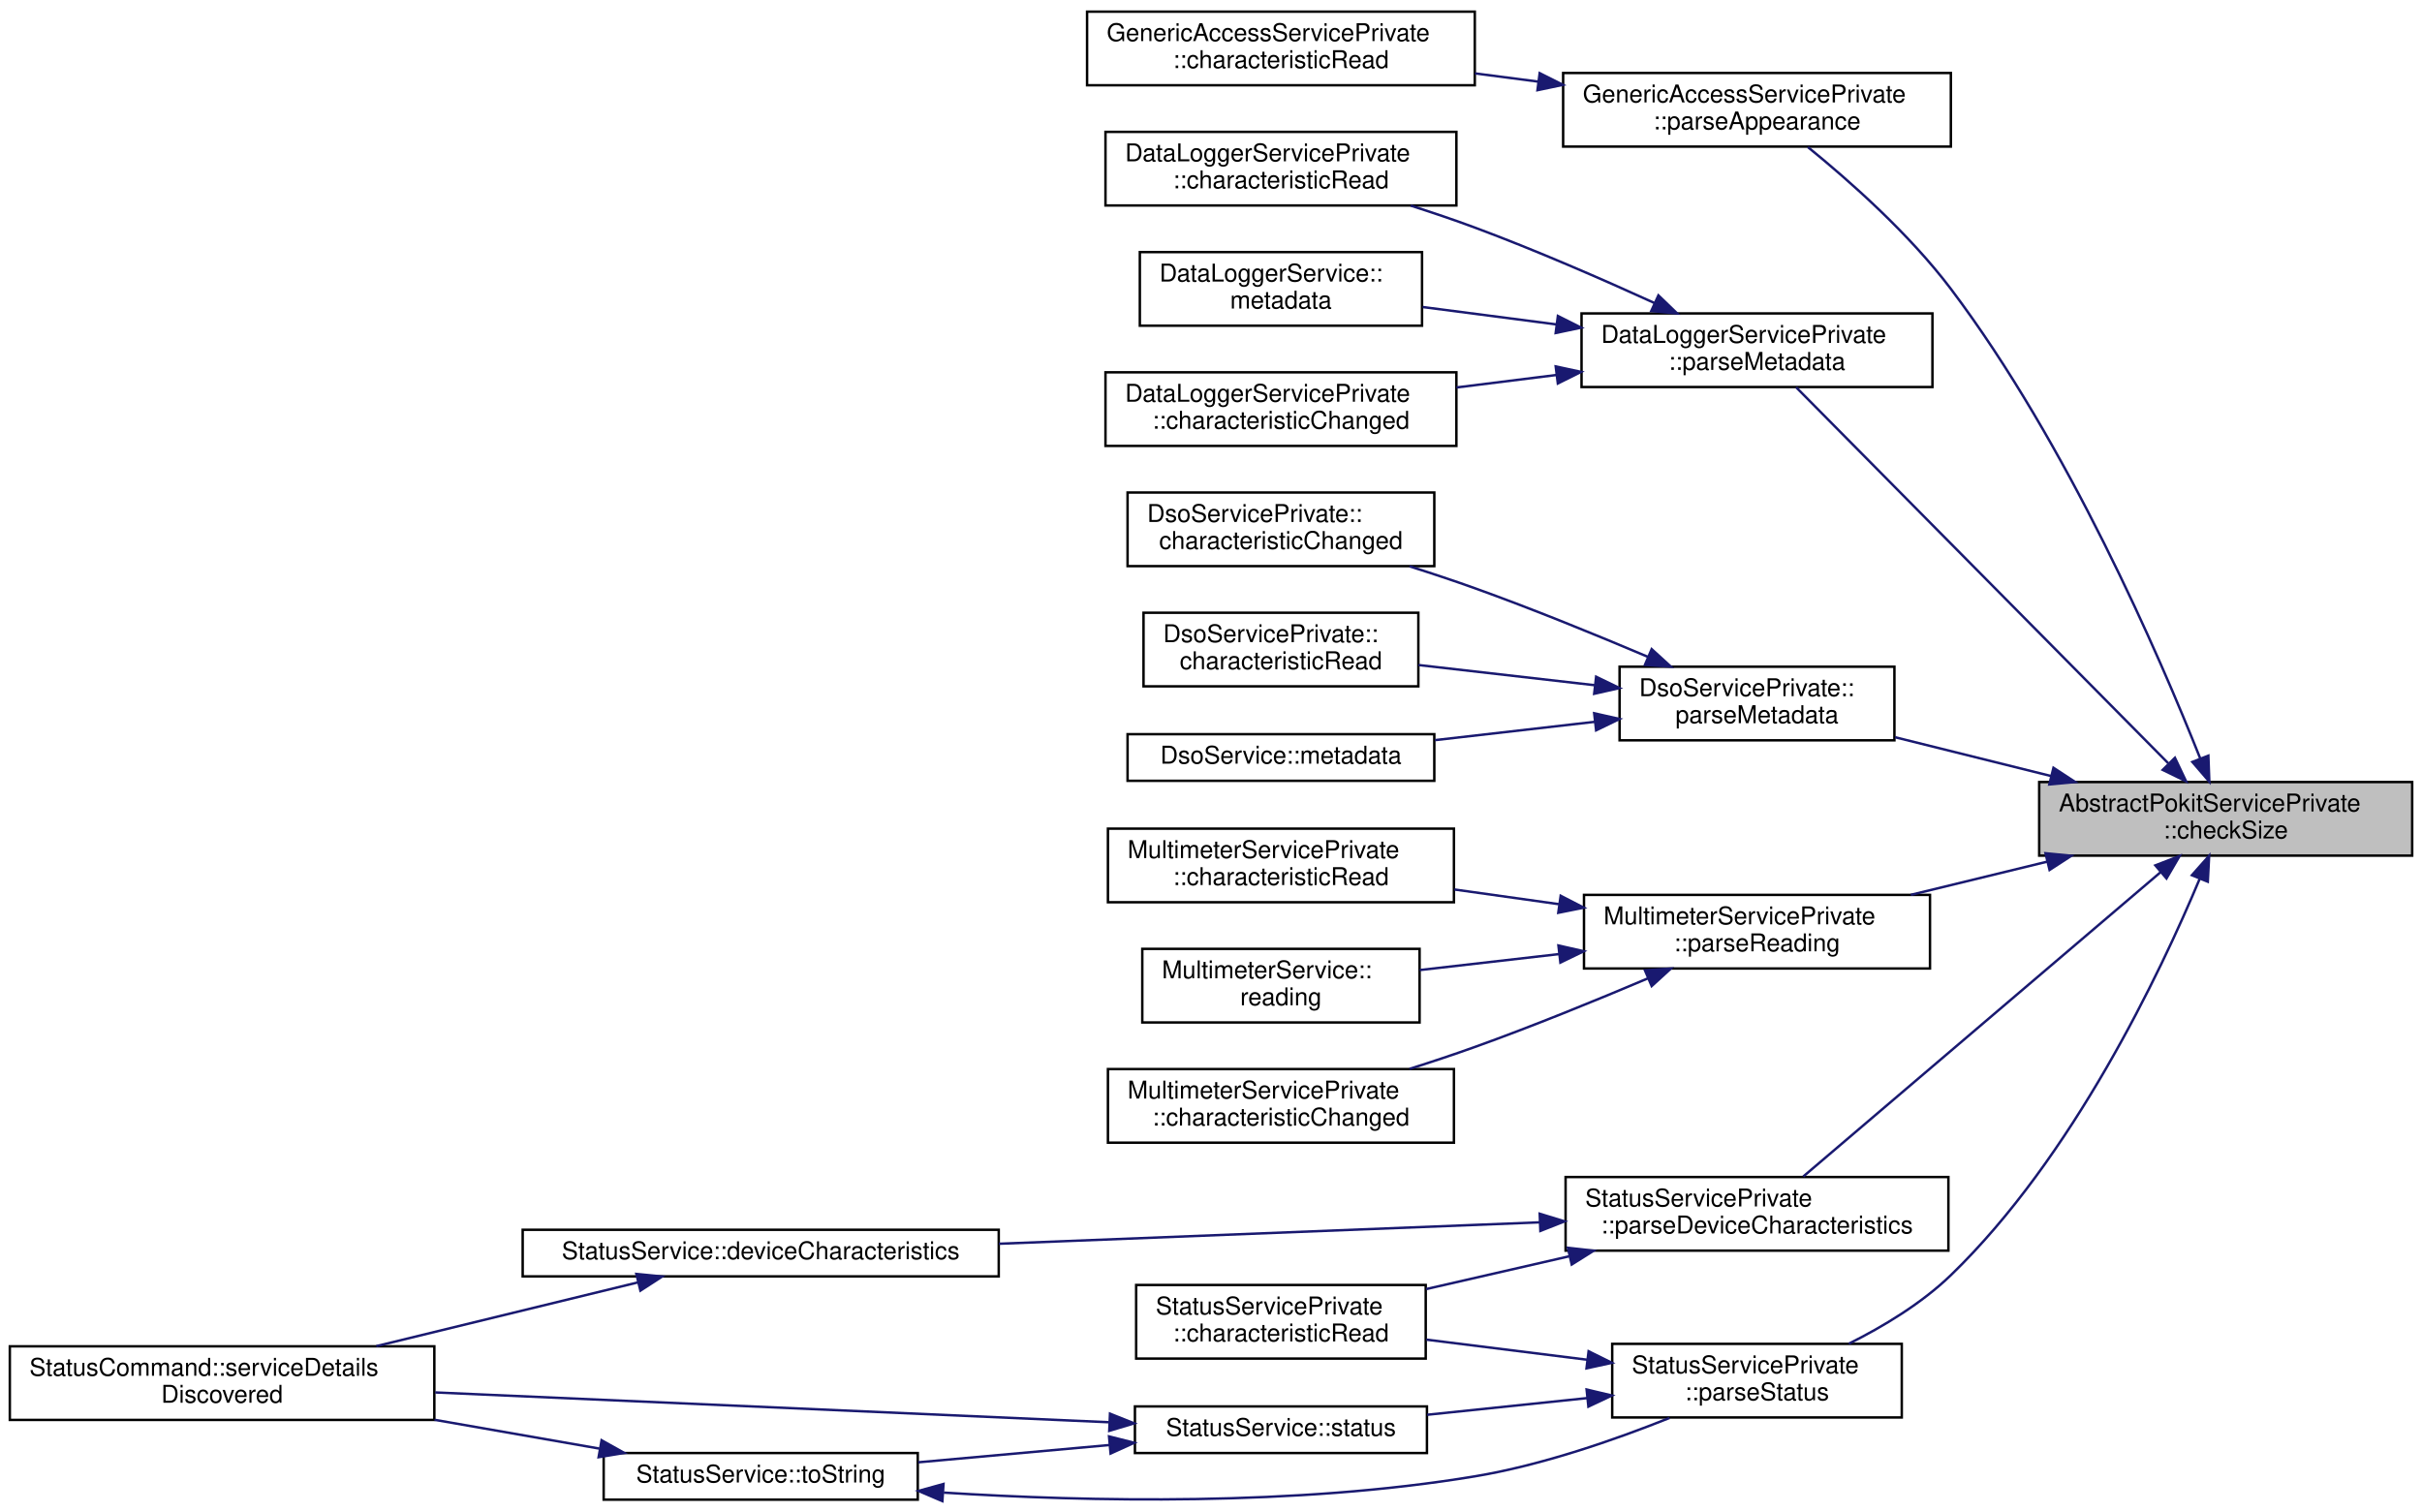
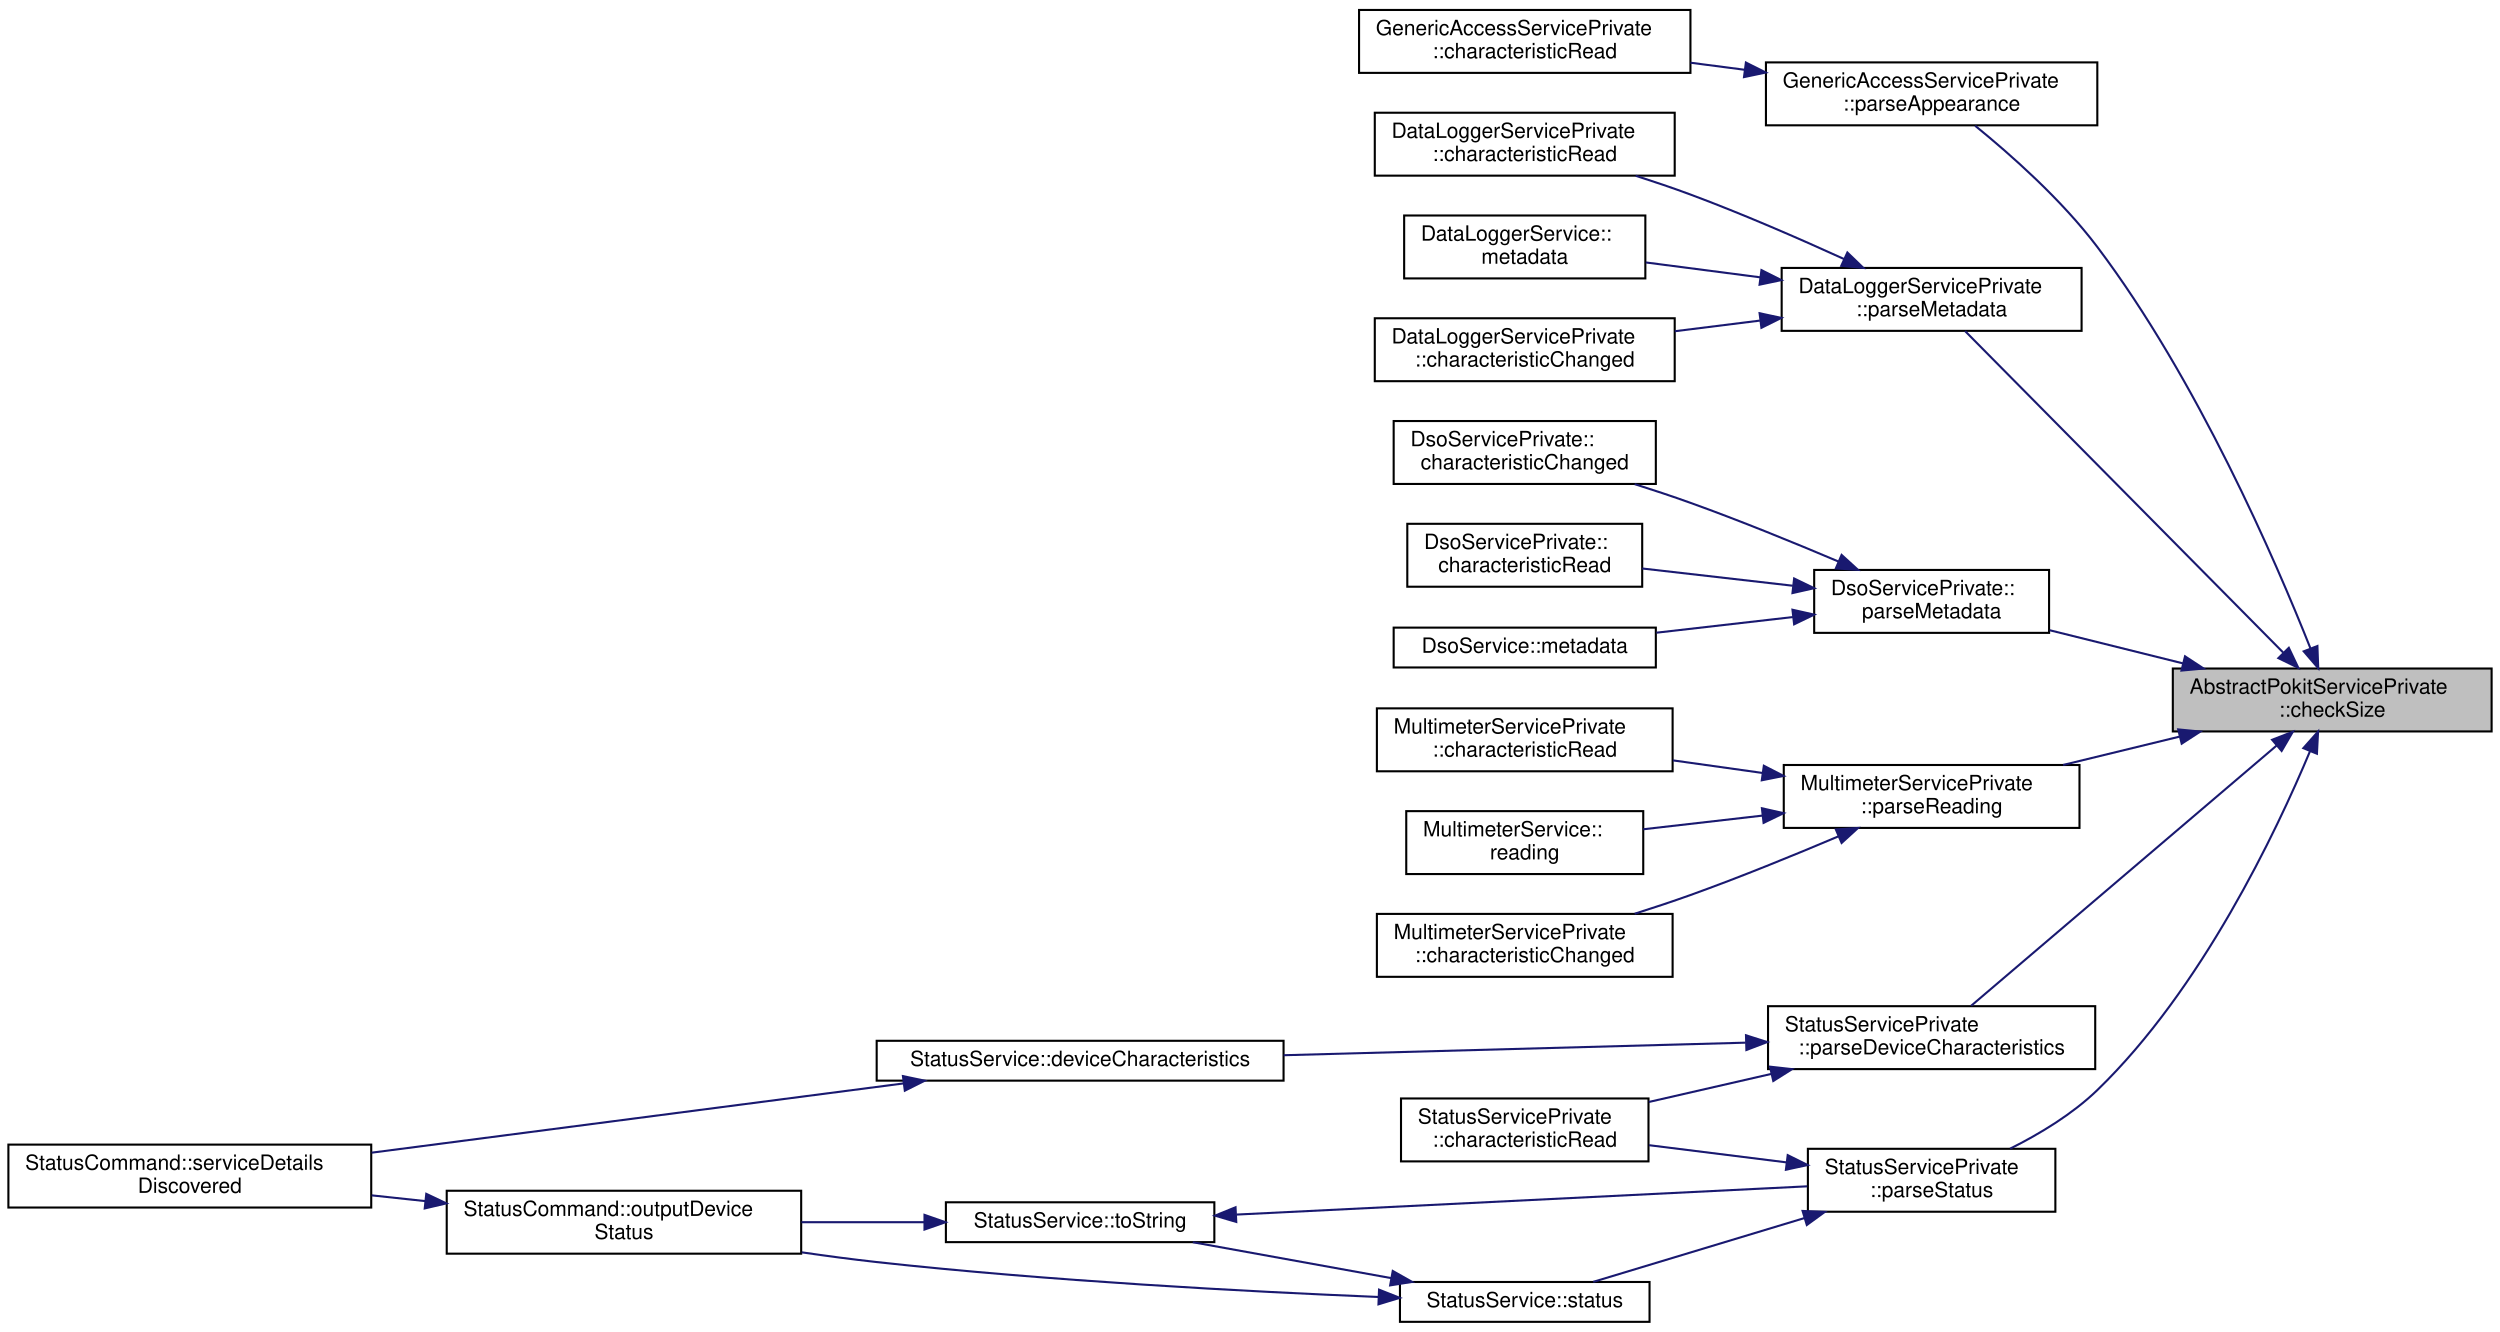
- <svg xmlns="http://www.w3.org/2000/svg" xmlns:xlink="http://www.w3.org/1999/xlink" width="987pt" height="616pt" viewBox="0.00 0.00 987.00 615.50">
-   <g id="graph0" class="graph" transform="scale(1 1) rotate(0) translate(4 611.5)">
+ <svg xmlns="http://www.w3.org/2000/svg" xmlns:xlink="http://www.w3.org/1999/xlink" width="1192pt" height="635pt" viewBox="0.00 0.00 1192.00 634.50">
+   <g id="graph0" class="graph" transform="scale(1 1) rotate(0) translate(4 630.5)">
    <g id="node1" class="node">
      <g id="a_node1">
        <a xlink:title="Returns false if data is smaller than minSize, otherwise returns failOnMax if data is bigger than max...">
-           <polygon fill="#bfbfbf" stroke="black" points="827,-263 827,-293 979,-293 979,-263 827,-263" />
-           <text text-anchor="start" x="835" y="-281" font-family="Helvetica,sans-Serif" font-size="10.00">AbstractPokitServicePrivate</text>
-           <text text-anchor="middle" x="903" y="-270" font-family="Helvetica,sans-Serif" font-size="10.00">::checkSize</text>
+           <polygon fill="#bfbfbf" stroke="black" points="1032,-282 1032,-312 1184,-312 1184,-282 1032,-282" />
+           <text text-anchor="start" x="1040" y="-300" font-family="Helvetica,sans-Serif" font-size="10.00">AbstractPokitServicePrivate</text>
+           <text text-anchor="middle" x="1108" y="-289" font-family="Helvetica,sans-Serif" font-size="10.00">::checkSize</text>
        </a>
      </g>
    </g>
    <g id="node2" class="node">
      <g id="a_node2">
        <a xlink:href="classGenericAccessServicePrivate.html#a9f3b84e40f816ad12cf4c8804c0c7505" target="_top" xlink:title="Parses the Appearance value.">
-           <polygon fill="none" stroke="black" points="633,-552 633,-582 791,-582 791,-552 633,-552" />
-           <text text-anchor="start" x="641" y="-570" font-family="Helvetica,sans-Serif" font-size="10.00">GenericAccessServicePrivate</text>
-           <text text-anchor="middle" x="712" y="-559" font-family="Helvetica,sans-Serif" font-size="10.00">::parseAppearance</text>
+           <polygon fill="none" stroke="black" points="838,-571 838,-601 996,-601 996,-571 838,-571" />
+           <text text-anchor="start" x="846" y="-589" font-family="Helvetica,sans-Serif" font-size="10.00">GenericAccessServicePrivate</text>
+           <text text-anchor="middle" x="917" y="-578" font-family="Helvetica,sans-Serif" font-size="10.00">::parseAppearance</text>
        </a>
      </g>
    </g>
    <g id="edge1" class="edge">
-       <path fill="none" stroke="midnightblue" d="M892.65,-302.54C876.05,-344.33 838.64,-430.89 791,-494 774.02,-516.5 749.7,-538.02 732.75,-551.79" />
-       <polygon fill="midnightblue" stroke="midnightblue" points="895.94,-303.74 896.33,-293.16 889.42,-301.19 895.94,-303.74" />
+       <path fill="none" stroke="midnightblue" d="M1097.65,-321.54C1081.05,-363.33 1043.64,-449.89 996,-513 979.02,-535.5 954.7,-557.02 937.75,-570.79" />
+       <polygon fill="midnightblue" stroke="midnightblue" points="1100.94,-322.74 1101.33,-312.16 1094.42,-320.19 1100.94,-322.74" />
    </g>
    <g id="node4" class="node">
      <g id="a_node4">
        <a xlink:href="classStatusServicePrivate.html#a7bdbc14dbfe0a29bb0333c01890a6ced" target="_top" xlink:title="Parses the Device Characteristics value into a DeviceCharacteristics struct.">
-           <polygon fill="none" stroke="black" points="634,-102 634,-132 790,-132 790,-102 634,-102" />
-           <text text-anchor="start" x="642" y="-120" font-family="Helvetica,sans-Serif" font-size="10.00">StatusServicePrivate</text>
-           <text text-anchor="middle" x="712" y="-109" font-family="Helvetica,sans-Serif" font-size="10.00">::parseDeviceCharacteristics</text>
+           <polygon fill="none" stroke="black" points="839,-121 839,-151 995,-151 995,-121 839,-121" />
+           <text text-anchor="start" x="847" y="-139" font-family="Helvetica,sans-Serif" font-size="10.00">StatusServicePrivate</text>
+           <text text-anchor="middle" x="917" y="-128" font-family="Helvetica,sans-Serif" font-size="10.00">::parseDeviceCharacteristics</text>
        </a>
      </g>
    </g>
    <g id="edge3" class="edge">
-       <path fill="none" stroke="midnightblue" d="M876.47,-256.25C837.61,-223.15 764.57,-160.93 730.87,-132.22" />
-       <polygon fill="midnightblue" stroke="midnightblue" points="874.34,-259.03 884.22,-262.85 878.88,-253.7 874.34,-259.03" />
+       <path fill="none" stroke="midnightblue" d="M1081.47,-275.25C1042.61,-242.15 969.57,-179.93 935.87,-151.22" />
+       <polygon fill="midnightblue" stroke="midnightblue" points="1079.34,-278.03 1089.22,-281.85 1083.88,-272.7 1079.34,-278.03" />
    </g>
    <g id="node8" class="node">
      <g id="a_node8">
        <a xlink:href="classDataLoggerServicePrivate.html#aed59b28db53cea0757289a0960bed3fd" target="_top" xlink:title="Parses the Metadata value into a DataLoggerService::Metatdata struct.">
-           <polygon fill="none" stroke="black" points="640.5,-454 640.5,-484 783.5,-484 783.5,-454 640.5,-454" />
-           <text text-anchor="start" x="648.5" y="-472" font-family="Helvetica,sans-Serif" font-size="10.00">DataLoggerServicePrivate</text>
-           <text text-anchor="middle" x="712" y="-461" font-family="Helvetica,sans-Serif" font-size="10.00">::parseMetadata</text>
+           <polygon fill="none" stroke="black" points="845.5,-473 845.5,-503 988.5,-503 988.5,-473 845.5,-473" />
+           <text text-anchor="start" x="853.5" y="-491" font-family="Helvetica,sans-Serif" font-size="10.00">DataLoggerServicePrivate</text>
+           <text text-anchor="middle" x="917" y="-480" font-family="Helvetica,sans-Serif" font-size="10.00">::parseMetadata</text>
        </a>
      </g>
    </g>
    <g id="edge7" class="edge">
-       <path fill="none" stroke="midnightblue" d="M879.61,-300.63C840.57,-340.08 761.04,-420.45 727.96,-453.88" />
-       <polygon fill="midnightblue" stroke="midnightblue" points="882.31,-302.88 886.85,-293.31 877.33,-297.95 882.31,-302.88" />
+       <path fill="none" stroke="midnightblue" d="M1084.61,-319.63C1045.57,-359.08 966.04,-439.45 932.96,-472.88" />
+       <polygon fill="midnightblue" stroke="midnightblue" points="1087.31,-321.88 1091.85,-312.31 1082.33,-316.95 1087.31,-321.88" />
    </g>
    <g id="node12" class="node">
      <g id="a_node12">
        <a xlink:href="classDsoServicePrivate.html#af869cf5b228bac719545511ba4247b88" target="_top" xlink:title="Parses the Metadata value into a DsoService::Metatdata struct.">
-           <polygon fill="none" stroke="black" points="656,-310 656,-340 768,-340 768,-310 656,-310" />
-           <text text-anchor="start" x="664" y="-328" font-family="Helvetica,sans-Serif" font-size="10.00">DsoServicePrivate::</text>
-           <text text-anchor="middle" x="712" y="-317" font-family="Helvetica,sans-Serif" font-size="10.00">parseMetadata</text>
+           <polygon fill="none" stroke="black" points="861,-329 861,-359 973,-359 973,-329 861,-329" />
+           <text text-anchor="start" x="869" y="-347" font-family="Helvetica,sans-Serif" font-size="10.00">DsoServicePrivate::</text>
+           <text text-anchor="middle" x="917" y="-336" font-family="Helvetica,sans-Serif" font-size="10.00">parseMetadata</text>
        </a>
      </g>
    </g>
    <g id="edge11" class="edge">
-       <path fill="none" stroke="midnightblue" d="M831.85,-295.44C810.86,-300.66 788.15,-306.31 768.26,-311.26" />
-       <polygon fill="midnightblue" stroke="midnightblue" points="832.82,-298.81 841.68,-293 831.13,-292.02 832.82,-298.81" />
+       <path fill="none" stroke="midnightblue" d="M1036.85,-314.44C1015.86,-319.66 993.15,-325.31 973.26,-330.26" />
+       <polygon fill="midnightblue" stroke="midnightblue" points="1037.82,-317.81 1046.68,-312 1036.13,-311.02 1037.82,-317.81" />
    </g>
    <g id="node16" class="node">
      <g id="a_node16">
        <a xlink:href="classMultimeterServicePrivate.html#ac9594dce487207bafd123e1093f399db" target="_top" xlink:title="Parses the Reading value into a MultimeterService::Reading struct.">
-           <polygon fill="none" stroke="black" points="641.5,-217 641.5,-247 782.5,-247 782.5,-217 641.5,-217" />
-           <text text-anchor="start" x="649.5" y="-235" font-family="Helvetica,sans-Serif" font-size="10.00">MultimeterServicePrivate</text>
-           <text text-anchor="middle" x="712" y="-224" font-family="Helvetica,sans-Serif" font-size="10.00">::parseReading</text>
+           <polygon fill="none" stroke="black" points="846.5,-236 846.5,-266 987.5,-266 987.5,-236 846.5,-236" />
+           <text text-anchor="start" x="854.5" y="-254" font-family="Helvetica,sans-Serif" font-size="10.00">MultimeterServicePrivate</text>
+           <text text-anchor="middle" x="917" y="-243" font-family="Helvetica,sans-Serif" font-size="10.00">::parseReading</text>
        </a>
      </g>
    </g>
    <g id="edge15" class="edge">
-       <path fill="none" stroke="midnightblue" d="M830.37,-260.57C812.04,-256.1 792.48,-251.35 774.7,-247.02" />
-       <polygon fill="midnightblue" stroke="midnightblue" points="829.57,-263.97 840.11,-262.94 831.23,-257.17 829.57,-263.97" />
+       <path fill="none" stroke="midnightblue" d="M1035.37,-279.57C1017.04,-275.1 997.48,-270.35 979.7,-266.02" />
+       <polygon fill="midnightblue" stroke="midnightblue" points="1034.57,-282.97 1045.11,-281.94 1036.23,-276.17 1034.57,-282.97" />
    </g>
    <g id="node20" class="node">
      <g id="a_node20">
        <a xlink:href="classStatusServicePrivate.html#a3a6ff8ca3e9d7c884b269e52dd43aeb0" target="_top" xlink:title="Parses the Status value into Statu struct.">
-           <polygon fill="none" stroke="black" points="653,-34 653,-64 771,-64 771,-34 653,-34" />
-           <text text-anchor="start" x="661" y="-52" font-family="Helvetica,sans-Serif" font-size="10.00">StatusServicePrivate</text>
-           <text text-anchor="middle" x="712" y="-41" font-family="Helvetica,sans-Serif" font-size="10.00">::parseStatus</text>
+           <polygon fill="none" stroke="black" points="858,-53 858,-83 976,-83 976,-53 858,-53" />
+           <text text-anchor="start" x="866" y="-71" font-family="Helvetica,sans-Serif" font-size="10.00">StatusServicePrivate</text>
+           <text text-anchor="middle" x="917" y="-60" font-family="Helvetica,sans-Serif" font-size="10.00">::parseStatus</text>
        </a>
      </g>
    </g>
    <g id="edge19" class="edge">
-       <path fill="none" stroke="midnightblue" d="M892.42,-253.58C876.35,-215.18 840.77,-140.1 791,-92 779.1,-80.5 763.52,-71.1 749.42,-64.06" />
-       <polygon fill="midnightblue" stroke="midnightblue" points="889.23,-255.02 896.26,-262.95 895.71,-252.37 889.23,-255.02" />
+       <path fill="none" stroke="midnightblue" d="M1097.42,-272.58C1081.35,-234.18 1045.77,-159.1 996,-111 984.1,-99.5 968.52,-90.1 954.42,-83.06" />
+       <polygon fill="midnightblue" stroke="midnightblue" points="1094.23,-274.02 1101.26,-281.95 1100.71,-271.37 1094.23,-274.02" />
    </g>
    <g id="node3" class="node">
      <g id="a_node3">
        <a xlink:href="classGenericAccessServicePrivate.html#a9b485f8e1eda4151b08b5543ab61fcc8" target="_top" xlink:title="Implements AbstractPokitServicePrivate::characteristicRead to parse value, then emit a specialised si...">
-           <polygon fill="none" stroke="black" points="439,-577 439,-607 597,-607 597,-577 439,-577" />
-           <text text-anchor="start" x="447" y="-595" font-family="Helvetica,sans-Serif" font-size="10.00">GenericAccessServicePrivate</text>
-           <text text-anchor="middle" x="518" y="-584" font-family="Helvetica,sans-Serif" font-size="10.00">::characteristicRead</text>
+           <polygon fill="none" stroke="black" points="644,-596 644,-626 802,-626 802,-596 644,-596" />
+           <text text-anchor="start" x="652" y="-614" font-family="Helvetica,sans-Serif" font-size="10.00">GenericAccessServicePrivate</text>
+           <text text-anchor="middle" x="723" y="-603" font-family="Helvetica,sans-Serif" font-size="10.00">::characteristicRead</text>
        </a>
      </g>
    </g>
    <g id="edge2" class="edge">
-       <path fill="none" stroke="midnightblue" d="M622.85,-578.48C614.23,-579.6 605.53,-580.73 597.02,-581.84" />
-       <polygon fill="midnightblue" stroke="midnightblue" points="623.44,-581.93 632.91,-577.17 622.54,-574.99 623.44,-581.93" />
+       <path fill="none" stroke="midnightblue" d="M827.85,-597.48C819.23,-598.6 810.53,-599.73 802.02,-600.84" />
+       <polygon fill="midnightblue" stroke="midnightblue" points="828.44,-600.93 837.91,-596.17 827.54,-593.99 828.44,-600.93" />
    </g>
    <g id="node5" class="node">
      <g id="a_node5">
        <a xlink:href="classStatusServicePrivate.html#a08d8faee04fb47ac19d3962609606d52" target="_top" xlink:title="Implements AbstractPokitServicePrivate::characteristicRead to parse value, then emit a specialised si...">
-           <polygon fill="none" stroke="black" points="459,-58 459,-88 577,-88 577,-58 459,-58" />
-           <text text-anchor="start" x="467" y="-76" font-family="Helvetica,sans-Serif" font-size="10.00">StatusServicePrivate</text>
-           <text text-anchor="middle" x="518" y="-65" font-family="Helvetica,sans-Serif" font-size="10.00">::characteristicRead</text>
+           <polygon fill="none" stroke="black" points="664,-77 664,-107 782,-107 782,-77 664,-77" />
+           <text text-anchor="start" x="672" y="-95" font-family="Helvetica,sans-Serif" font-size="10.00">StatusServicePrivate</text>
+           <text text-anchor="middle" x="723" y="-84" font-family="Helvetica,sans-Serif" font-size="10.00">::characteristicRead</text>
        </a>
      </g>
    </g>
    <g id="edge4" class="edge">
-       <path fill="none" stroke="midnightblue" d="M635.45,-99.69C616.07,-95.25 595.52,-90.54 577.17,-86.33" />
-       <polygon fill="midnightblue" stroke="midnightblue" points="634.93,-103.16 645.46,-101.98 636.5,-96.34 634.93,-103.16" />
+       <path fill="none" stroke="midnightblue" d="M840.45,-118.69C821.07,-114.25 800.52,-109.54 782.17,-105.33" />
+       <polygon fill="midnightblue" stroke="midnightblue" points="839.93,-122.16 850.46,-120.98 841.5,-115.34 839.93,-122.16" />
    </g>
    <g id="node6" class="node">
      <g id="a_node6">
        <a xlink:href="classStatusService.html#a008d41a33eedd90e68ccf7a94ed5b65f" target="_top" xlink:title="Returns the most recent value of the Status service's Device Characteristics characteristic.">
-           <polygon fill="none" stroke="black" points="209,-91.5 209,-110.5 403,-110.5 403,-91.5 209,-91.5" />
-           <text text-anchor="middle" x="306" y="-98.5" font-family="Helvetica,sans-Serif" font-size="10.00">StatusService::deviceCharacteristics</text>
+           <polygon fill="none" stroke="black" points="414,-115.5 414,-134.5 608,-134.5 608,-115.5 414,-115.5" />
+           <text text-anchor="middle" x="511" y="-122.5" font-family="Helvetica,sans-Serif" font-size="10.00">StatusService::deviceCharacteristics</text>
        </a>
      </g>
    </g>
    <g id="edge5" class="edge">
-       <path fill="none" stroke="midnightblue" d="M623.37,-113.53C558.41,-110.96 469.92,-107.45 403.05,-104.8" />
-       <polygon fill="midnightblue" stroke="midnightblue" points="623.45,-117.04 633.58,-113.93 623.73,-110.04 623.45,-117.04" />
+       <path fill="none" stroke="midnightblue" d="M828.37,-133.61C763.41,-131.85 674.92,-129.44 608.05,-127.62" />
+       <polygon fill="midnightblue" stroke="midnightblue" points="828.49,-137.12 838.58,-133.89 828.68,-130.12 828.49,-137.12" />
    </g>
    <g id="node7" class="node">
      <g id="a_node7">
        <a xlink:href="classStatusCommand.html#af275e3a02032915dd27e0c0e041ff6c1" target="_top" xlink:title="Handles service detail discovery events.">
-           <polygon fill="none" stroke="black" points="0,-33 0,-63 173,-63 173,-33 0,-33" />
-           <text text-anchor="start" x="8" y="-51" font-family="Helvetica,sans-Serif" font-size="10.00">StatusCommand::serviceDetails</text>
-           <text text-anchor="middle" x="86.5" y="-40" font-family="Helvetica,sans-Serif" font-size="10.00">Discovered</text>
+           <polygon fill="none" stroke="black" points="0,-55 0,-85 173,-85 173,-55 0,-55" />
+           <text text-anchor="start" x="8" y="-73" font-family="Helvetica,sans-Serif" font-size="10.00">StatusCommand::serviceDetails</text>
+           <text text-anchor="middle" x="86.5" y="-62" font-family="Helvetica,sans-Serif" font-size="10.00">Discovered</text>
        </a>
      </g>
    </g>
    <g id="edge6" class="edge">
-       <path fill="none" stroke="midnightblue" d="M255.98,-89.06C224.43,-81.37 183.15,-71.31 149.35,-63.07" />
-       <polygon fill="midnightblue" stroke="midnightblue" points="255.32,-92.5 265.86,-91.46 256.98,-85.7 255.32,-92.5" />
+       <path fill="none" stroke="midnightblue" d="M426.77,-114.17C353.48,-104.63 247.19,-90.79 173.18,-81.15" />
+       <polygon fill="midnightblue" stroke="midnightblue" points="426.52,-117.66 436.89,-115.48 427.42,-110.72 426.52,-117.66" />
    </g>
    <g id="node9" class="node">
      <g id="a_node9">
        <a xlink:href="classDataLoggerServicePrivate.html#a687b443e1e36e2c07a9776a6ca02e688" target="_top" xlink:title="Implements AbstractPokitServicePrivate::characteristicChanged to parse newValue, then emit a speciali...">
-           <polygon fill="none" stroke="black" points="446.5,-430 446.5,-460 589.5,-460 589.5,-430 446.5,-430" />
-           <text text-anchor="start" x="454.5" y="-448" font-family="Helvetica,sans-Serif" font-size="10.00">DataLoggerServicePrivate</text>
-           <text text-anchor="middle" x="518" y="-437" font-family="Helvetica,sans-Serif" font-size="10.00">::characteristicChanged</text>
+           <polygon fill="none" stroke="black" points="651.5,-449 651.5,-479 794.5,-479 794.5,-449 651.5,-449" />
+           <text text-anchor="start" x="659.5" y="-467" font-family="Helvetica,sans-Serif" font-size="10.00">DataLoggerServicePrivate</text>
+           <text text-anchor="middle" x="723" y="-456" font-family="Helvetica,sans-Serif" font-size="10.00">::characteristicChanged</text>
        </a>
      </g>
    </g>
    <g id="edge8" class="edge">
-       <path fill="none" stroke="midnightblue" d="M630.11,-458.89C616.62,-457.2 602.73,-455.47 589.53,-453.82" />
-       <polygon fill="midnightblue" stroke="midnightblue" points="629.97,-462.4 640.32,-460.17 630.84,-455.45 629.97,-462.4" />
+       <path fill="none" stroke="midnightblue" d="M835.11,-477.89C821.62,-476.2 807.73,-474.47 794.53,-472.82" />
+       <polygon fill="midnightblue" stroke="midnightblue" points="834.97,-481.4 845.32,-479.17 835.84,-474.45 834.97,-481.4" />
    </g>
    <g id="node10" class="node">
      <g id="a_node10">
        <a xlink:href="classDataLoggerServicePrivate.html#a91ded6976e79e6054954eebe591214be" target="_top" xlink:title="Implements AbstractPokitServicePrivate::characteristicRead to parse value, then emit a specialised si...">
-           <polygon fill="none" stroke="black" points="446.5,-528 446.5,-558 589.5,-558 589.5,-528 446.5,-528" />
-           <text text-anchor="start" x="454.5" y="-546" font-family="Helvetica,sans-Serif" font-size="10.00">DataLoggerServicePrivate</text>
-           <text text-anchor="middle" x="518" y="-535" font-family="Helvetica,sans-Serif" font-size="10.00">::characteristicRead</text>
+           <polygon fill="none" stroke="black" points="651.5,-547 651.5,-577 794.5,-577 794.5,-547 651.5,-547" />
+           <text text-anchor="start" x="659.5" y="-565" font-family="Helvetica,sans-Serif" font-size="10.00">DataLoggerServicePrivate</text>
+           <text text-anchor="middle" x="723" y="-554" font-family="Helvetica,sans-Serif" font-size="10.00">::characteristicRead</text>
        </a>
      </g>
    </g>
    <g id="edge9" class="edge">
-       <path fill="none" stroke="midnightblue" d="M670.28,-488.22C648.74,-498.04 621.7,-509.82 597,-519 588.63,-522.11 579.66,-525.14 570.89,-527.95" />
-       <polygon fill="midnightblue" stroke="midnightblue" points="671.83,-491.36 679.46,-484 668.91,-484.99 671.83,-491.36" />
+       <path fill="none" stroke="midnightblue" d="M875.28,-507.22C853.74,-517.04 826.7,-528.82 802,-538 793.63,-541.11 784.66,-544.14 775.89,-546.95" />
+       <polygon fill="midnightblue" stroke="midnightblue" points="876.83,-510.36 884.46,-503 873.91,-503.99 876.83,-510.36" />
    </g>
    <g id="node11" class="node">
      <g id="a_node11">
        <a xlink:href="classDataLoggerService.html#aa94364928c317c1769e66eaf8635db92" target="_top" xlink:title="Returns the most recent value of the DataLogger service's Metadata characteristic.">
-           <polygon fill="none" stroke="black" points="460.5,-479 460.5,-509 575.5,-509 575.5,-479 460.5,-479" />
-           <text text-anchor="start" x="468.5" y="-497" font-family="Helvetica,sans-Serif" font-size="10.00">DataLoggerService::</text>
-           <text text-anchor="middle" x="518" y="-486" font-family="Helvetica,sans-Serif" font-size="10.00">metadata</text>
+           <polygon fill="none" stroke="black" points="665.5,-498 665.5,-528 780.5,-528 780.5,-498 665.5,-498" />
+           <text text-anchor="start" x="673.5" y="-516" font-family="Helvetica,sans-Serif" font-size="10.00">DataLoggerService::</text>
+           <text text-anchor="middle" x="723" y="-505" font-family="Helvetica,sans-Serif" font-size="10.00">metadata</text>
        </a>
      </g>
    </g>
    <g id="edge10" class="edge">
-       <path fill="none" stroke="midnightblue" d="M630.24,-479.52C611.91,-481.9 592.82,-484.39 575.73,-486.61" />
-       <polygon fill="midnightblue" stroke="midnightblue" points="630.86,-482.96 640.32,-478.2 629.96,-476.02 630.86,-482.96" />
+       <path fill="none" stroke="midnightblue" d="M835.24,-498.52C816.91,-500.9 797.82,-503.39 780.73,-505.61" />
+       <polygon fill="midnightblue" stroke="midnightblue" points="835.86,-501.96 845.32,-497.2 834.96,-495.02 835.86,-501.96" />
    </g>
    <g id="node13" class="node">
      <g id="a_node13">
        <a xlink:href="classDsoServicePrivate.html#a7de9e2488240903fee3d88b89bf1d5ec" target="_top" xlink:title="Implements AbstractPokitServicePrivate::characteristicChanged to parse newValue, then emit a speciali...">
-           <polygon fill="none" stroke="black" points="455.5,-381 455.5,-411 580.5,-411 580.5,-381 455.5,-381" />
-           <text text-anchor="start" x="463.5" y="-399" font-family="Helvetica,sans-Serif" font-size="10.00">DsoServicePrivate::</text>
-           <text text-anchor="middle" x="518" y="-388" font-family="Helvetica,sans-Serif" font-size="10.00">characteristicChanged</text>
+           <polygon fill="none" stroke="black" points="660.5,-400 660.5,-430 785.5,-430 785.5,-400 660.5,-400" />
+           <text text-anchor="start" x="668.5" y="-418" font-family="Helvetica,sans-Serif" font-size="10.00">DsoServicePrivate::</text>
+           <text text-anchor="middle" x="723" y="-407" font-family="Helvetica,sans-Serif" font-size="10.00">characteristicChanged</text>
        </a>
      </g>
    </g>
    <g id="edge12" class="edge">
-       <path fill="none" stroke="midnightblue" d="M667.56,-344.02C646.44,-352.98 620.59,-363.53 597,-372 588.47,-375.06 579.32,-378.1 570.41,-380.92" />
-       <polygon fill="midnightblue" stroke="midnightblue" points="669.08,-347.17 676.9,-340.03 666.33,-340.74 669.08,-347.17" />
+       <path fill="none" stroke="midnightblue" d="M872.56,-363.02C851.44,-371.98 825.59,-382.53 802,-391 793.47,-394.06 784.32,-397.1 775.41,-399.92" />
+       <polygon fill="midnightblue" stroke="midnightblue" points="874.08,-366.17 881.9,-359.03 871.33,-359.74 874.08,-366.17" />
    </g>
    <g id="node14" class="node">
      <g id="a_node14">
        <a xlink:href="classDsoServicePrivate.html#a0eb9af767bd0ec01458d681a5831c07a" target="_top" xlink:title="Implements AbstractPokitServicePrivate::characteristicRead to parse value, then emit a specialised si...">
-           <polygon fill="none" stroke="black" points="462,-332 462,-362 574,-362 574,-332 462,-332" />
-           <text text-anchor="start" x="470" y="-350" font-family="Helvetica,sans-Serif" font-size="10.00">DsoServicePrivate::</text>
-           <text text-anchor="middle" x="518" y="-339" font-family="Helvetica,sans-Serif" font-size="10.00">characteristicRead</text>
+           <polygon fill="none" stroke="black" points="667,-351 667,-381 779,-381 779,-351 667,-351" />
+           <text text-anchor="start" x="675" y="-369" font-family="Helvetica,sans-Serif" font-size="10.00">DsoServicePrivate::</text>
+           <text text-anchor="middle" x="723" y="-358" font-family="Helvetica,sans-Serif" font-size="10.00">characteristicRead</text>
        </a>
      </g>
    </g>
    <g id="edge13" class="edge">
-       <path fill="none" stroke="midnightblue" d="M645.82,-332.47C622.48,-335.14 596.42,-338.13 574.03,-340.69" />
-       <polygon fill="midnightblue" stroke="midnightblue" points="646.44,-335.92 655.98,-331.3 645.65,-328.97 646.44,-335.92" />
+       <path fill="none" stroke="midnightblue" d="M850.82,-351.47C827.48,-354.14 801.42,-357.13 779.03,-359.69" />
+       <polygon fill="midnightblue" stroke="midnightblue" points="851.44,-354.92 860.98,-350.3 850.65,-347.97 851.44,-354.92" />
    </g>
    <g id="node15" class="node">
      <g id="a_node15">
        <a xlink:href="classDsoService.html#afda4aa4a55ff0af205f10ccf8c77cbf5" target="_top" xlink:title="Returns the most recent value of the DSO service's Metadata characteristic.">
-           <polygon fill="none" stroke="black" points="455.5,-293.5 455.5,-312.5 580.5,-312.5 580.5,-293.5 455.5,-293.5" />
-           <text text-anchor="middle" x="518" y="-300.5" font-family="Helvetica,sans-Serif" font-size="10.00">DsoService::metadata</text>
+           <polygon fill="none" stroke="black" points="660.5,-312.5 660.5,-331.5 785.5,-331.5 785.5,-312.5 660.5,-312.5" />
+           <text text-anchor="middle" x="723" y="-319.5" font-family="Helvetica,sans-Serif" font-size="10.00">DsoService::metadata</text>
        </a>
      </g>
    </g>
    <g id="edge14" class="edge">
-       <path fill="none" stroke="midnightblue" d="M645.85,-317.54C624.81,-315.12 601.56,-312.46 580.78,-310.08" />
-       <polygon fill="midnightblue" stroke="midnightblue" points="645.65,-321.03 655.98,-318.7 646.44,-314.08 645.65,-321.03" />
+       <path fill="none" stroke="midnightblue" d="M850.85,-336.54C829.81,-334.12 806.56,-331.46 785.78,-329.08" />
+       <polygon fill="midnightblue" stroke="midnightblue" points="850.65,-340.03 860.98,-337.7 851.44,-333.08 850.65,-340.03" />
    </g>
    <g id="node17" class="node">
      <g id="a_node17">
        <a xlink:href="classMultimeterServicePrivate.html#af80ef46d902cc372a57bb1ba45313bcb" target="_top" xlink:title="Implements AbstractPokitServicePrivate::characteristicChanged to parse newValue, then emit a speciali...">
-           <polygon fill="none" stroke="black" points="447.5,-146 447.5,-176 588.5,-176 588.5,-146 447.5,-146" />
-           <text text-anchor="start" x="455.5" y="-164" font-family="Helvetica,sans-Serif" font-size="10.00">MultimeterServicePrivate</text>
-           <text text-anchor="middle" x="518" y="-153" font-family="Helvetica,sans-Serif" font-size="10.00">::characteristicChanged</text>
+           <polygon fill="none" stroke="black" points="652.5,-165 652.5,-195 793.5,-195 793.5,-165 652.5,-165" />
+           <text text-anchor="start" x="660.5" y="-183" font-family="Helvetica,sans-Serif" font-size="10.00">MultimeterServicePrivate</text>
+           <text text-anchor="middle" x="723" y="-172" font-family="Helvetica,sans-Serif" font-size="10.00">::characteristicChanged</text>
        </a>
      </g>
    </g>
    <g id="edge16" class="edge">
-       <path fill="none" stroke="midnightblue" d="M667.56,-212.98C646.44,-204.02 620.59,-193.47 597,-185 588.47,-181.94 579.32,-178.9 570.41,-176.08" />
-       <polygon fill="midnightblue" stroke="midnightblue" points="666.33,-216.26 676.9,-216.97 669.08,-209.83 666.33,-216.26" />
+       <path fill="none" stroke="midnightblue" d="M872.56,-231.98C851.44,-223.02 825.59,-212.47 802,-204 793.47,-200.94 784.32,-197.9 775.41,-195.08" />
+       <polygon fill="midnightblue" stroke="midnightblue" points="871.33,-235.26 881.9,-235.97 874.08,-228.83 871.33,-235.26" />
    </g>
    <g id="node18" class="node">
      <g id="a_node18">
        <a xlink:href="classMultimeterServicePrivate.html#a2cb96a3c5ae351ca9d07ee7bc828029a" target="_top" xlink:title="Implements AbstractPokitServicePrivate::characteristicRead to parse value, then emit a specialised si...">
-           <polygon fill="none" stroke="black" points="447.5,-244 447.5,-274 588.5,-274 588.5,-244 447.5,-244" />
-           <text text-anchor="start" x="455.5" y="-262" font-family="Helvetica,sans-Serif" font-size="10.00">MultimeterServicePrivate</text>
-           <text text-anchor="middle" x="518" y="-251" font-family="Helvetica,sans-Serif" font-size="10.00">::characteristicRead</text>
+           <polygon fill="none" stroke="black" points="652.5,-263 652.5,-293 793.5,-293 793.5,-263 652.5,-263" />
+           <text text-anchor="start" x="660.5" y="-281" font-family="Helvetica,sans-Serif" font-size="10.00">MultimeterServicePrivate</text>
+           <text text-anchor="middle" x="723" y="-270" font-family="Helvetica,sans-Serif" font-size="10.00">::characteristicRead</text>
        </a>
      </g>
    </g>
    <g id="edge17" class="edge">
-       <path fill="none" stroke="midnightblue" d="M631.23,-243.22C617.1,-245.2 602.49,-247.26 588.67,-249.2" />
-       <polygon fill="midnightblue" stroke="midnightblue" points="632,-246.64 641.41,-241.79 631.02,-239.71 632,-246.64" />
+       <path fill="none" stroke="midnightblue" d="M836.23,-262.22C822.1,-264.2 807.49,-266.26 793.67,-268.2" />
+       <polygon fill="midnightblue" stroke="midnightblue" points="837,-265.64 846.41,-260.79 836.02,-258.71 837,-265.64" />
    </g>
    <g id="node19" class="node">
      <g id="a_node19">
        <a xlink:href="classMultimeterService.html#ad7623c59f41fc099bebd3447637a904e" target="_top" xlink:title="Returns the most recent value of the Multimeter service's Reading characteristic.">
-           <polygon fill="none" stroke="black" points="461.5,-195 461.5,-225 574.5,-225 574.5,-195 461.5,-195" />
-           <text text-anchor="start" x="469.5" y="-213" font-family="Helvetica,sans-Serif" font-size="10.00">MultimeterService::</text>
-           <text text-anchor="middle" x="518" y="-202" font-family="Helvetica,sans-Serif" font-size="10.00">reading</text>
+           <polygon fill="none" stroke="black" points="666.5,-214 666.5,-244 779.5,-244 779.5,-214 666.5,-214" />
+           <text text-anchor="start" x="674.5" y="-232" font-family="Helvetica,sans-Serif" font-size="10.00">MultimeterService::</text>
+           <text text-anchor="middle" x="723" y="-221" font-family="Helvetica,sans-Serif" font-size="10.00">reading</text>
        </a>
      </g>
    </g>
    <g id="edge18" class="edge">
-       <path fill="none" stroke="midnightblue" d="M631.24,-222.86C612.17,-220.68 592.22,-218.39 574.52,-216.36" />
-       <polygon fill="midnightblue" stroke="midnightblue" points="631.08,-226.37 641.41,-224.03 631.88,-219.41 631.08,-226.37" />
+       <path fill="none" stroke="midnightblue" d="M836.24,-241.86C817.17,-239.68 797.22,-237.39 779.52,-235.36" />
+       <polygon fill="midnightblue" stroke="midnightblue" points="836.08,-245.37 846.41,-243.03 836.88,-238.41 836.08,-245.37" />
    </g>
    <g id="edge20" class="edge">
-       <path fill="none" stroke="midnightblue" d="M642.86,-57.52C621.42,-60.2 597.95,-63.13 577.26,-65.72" />
-       <polygon fill="midnightblue" stroke="midnightblue" points="643.38,-60.98 652.87,-56.27 642.52,-54.03 643.38,-60.98" />
+       <path fill="none" stroke="midnightblue" d="M847.86,-76.52C826.42,-79.2 802.95,-82.13 782.26,-84.72" />
+       <polygon fill="midnightblue" stroke="midnightblue" points="848.38,-79.98 857.87,-75.27 847.52,-73.03 848.38,-79.98" />
    </g>
    <g id="node21" class="node">
      <g id="a_node21">
        <a xlink:href="classStatusService.html#ae7be4aae021ae50faef48ed2812eb6a7" target="_top" xlink:title="Returns the most recent value of the Status service's Status characteristic.">
-           <polygon fill="none" stroke="black" points="458.5,-19.5 458.5,-38.5 577.5,-38.5 577.5,-19.5 458.5,-19.5" />
-           <text text-anchor="middle" x="518" y="-26.5" font-family="Helvetica,sans-Serif" font-size="10.00">StatusService::status</text>
+           <polygon fill="none" stroke="black" points="663.5,-0.5 663.5,-19.5 782.5,-19.5 782.5,-0.5 663.5,-0.5" />
+           <text text-anchor="middle" x="723" y="-7.5" font-family="Helvetica,sans-Serif" font-size="10.00">StatusService::status</text>
        </a>
      </g>
    </g>
    <g id="edge21" class="edge">
-       <path fill="none" stroke="midnightblue" d="M642.91,-41.91C621.57,-39.68 598.21,-37.25 577.59,-35.1" />
-       <polygon fill="midnightblue" stroke="midnightblue" points="642.56,-45.39 652.87,-42.95 643.29,-38.43 642.56,-45.39" />
-     </g>
-     <g id="edge22" class="edge">
-       <path fill="none" stroke="midnightblue" d="M447.94,-32.05C373.25,-35.36 254.05,-40.63 173.37,-44.2" />
-       <polygon fill="midnightblue" stroke="midnightblue" points="448.34,-35.54 458.18,-31.6 448.04,-28.55 448.34,-35.54" />
+       <path fill="none" stroke="midnightblue" d="M856.41,-50C823.11,-39.94 782.95,-27.81 755.65,-19.56" />
+       <polygon fill="midnightblue" stroke="midnightblue" points="855.47,-53.37 866.06,-52.91 857.49,-46.67 855.47,-53.37" />
    </g>
    <g id="node22" class="node">
      <g id="a_node22">
+         <a xlink:href="classStatusCommand.html#a44fa20846ec8d74d1f6e3844832e9f1a" target="_top" xlink:title="Outputs the Pokit device's details, including chrs, in the selected format.">
+           <polygon fill="none" stroke="black" points="209,-33 209,-63 378,-63 378,-33 209,-33" />
+           <text text-anchor="start" x="217" y="-51" font-family="Helvetica,sans-Serif" font-size="10.00">StatusCommand::outputDevice</text>
+           <text text-anchor="middle" x="293.5" y="-40" font-family="Helvetica,sans-Serif" font-size="10.00">Status</text>
+         </a>
+       </g>
+     </g>
+     <g id="edge22" class="edge">
+       <path fill="none" stroke="midnightblue" d="M653.25,-12.35C590.72,-14.93 495.97,-19.98 414,-29 402.41,-30.28 390.23,-31.89 378.26,-33.64" />
+       <polygon fill="midnightblue" stroke="midnightblue" points="653.53,-15.84 663.38,-11.94 653.25,-8.85 653.53,-15.84" />
+     </g>
+     <g id="node23" class="node">
+       <g id="a_node23">
        <a xlink:href="classStatusService.html#aac79e97cb114be25b2a6771d915f132d" target="_top" xlink:title="Returns a string version of the status enum label.">
-           <polygon fill="none" stroke="black" points="242,-0.5 242,-19.5 370,-19.5 370,-0.5 242,-0.5" />
-           <text text-anchor="middle" x="306" y="-7.5" font-family="Helvetica,sans-Serif" font-size="10.00">StatusService::toString</text>
-         </a>
-       </g>
+           <polygon fill="none" stroke="black" points="447,-38.5 447,-57.5 575,-57.5 575,-38.5 447,-38.5" />
+           <text text-anchor="middle" x="511" y="-45.5" font-family="Helvetica,sans-Serif" font-size="10.00">StatusService::toString</text>
+         </a>
+       </g>
+     </g>
+     <g id="edge24" class="edge">
+       <path fill="none" stroke="midnightblue" d="M659.29,-21.35C629.16,-26.8 593.45,-33.26 564.74,-38.46" />
+       <polygon fill="midnightblue" stroke="midnightblue" points="660.06,-24.76 669.28,-19.54 658.82,-17.88 660.06,-24.76" />
    </g>
    <g id="edge23" class="edge">
-       <path fill="none" stroke="midnightblue" d="M448.05,-22.76C422.96,-20.49 394.74,-17.94 370.17,-15.72" />
-       <polygon fill="midnightblue" stroke="midnightblue" points="447.95,-26.27 458.22,-23.68 448.58,-19.3 447.95,-26.27" />
+       <path fill="none" stroke="midnightblue" d="M198.85,-58.05C190.32,-58.97 181.7,-59.89 173.24,-60.8" />
+       <polygon fill="midnightblue" stroke="midnightblue" points="199.25,-61.53 208.82,-56.98 198.51,-54.57 199.25,-61.53" />
+     </g>
+     <g id="edge26" class="edge">
+       <path fill="none" stroke="midnightblue" d="M585.55,-51.64C663.75,-55.51 785.85,-61.56 857.69,-65.11" />
+       <polygon fill="midnightblue" stroke="midnightblue" points="585.45,-48.13 575.29,-51.13 585.1,-55.12 585.45,-48.13" />
    </g>
    <g id="edge25" class="edge">
-       <path fill="none" stroke="midnightblue" d="M240.27,-21.31C219.18,-24.99 195.43,-29.14 173.06,-33.05" />
-       <polygon fill="midnightblue" stroke="midnightblue" points="241.15,-24.71 250.4,-19.54 239.94,-17.81 241.15,-24.71" />
-     </g>
-     <g id="edge24" class="edge">
-       <path fill="none" stroke="midnightblue" d="M380.62,-3.37C439.56,0.35 524.15,2.12 597,-10 624.44,-14.56 654.14,-24.91 676.34,-33.8" />
-       <polygon fill="midnightblue" stroke="midnightblue" points="380.03,0.1 370.28,-4.06 380.49,-6.89 380.03,0.1" />
+       <path fill="none" stroke="midnightblue" d="M436.8,-48C417.93,-48 397.48,-48 378.13,-48" />
+       <polygon fill="midnightblue" stroke="midnightblue" points="436.8,-51.5 446.8,-48 436.8,-44.5 436.8,-51.5" />
    </g>
  </g>
</svg>
